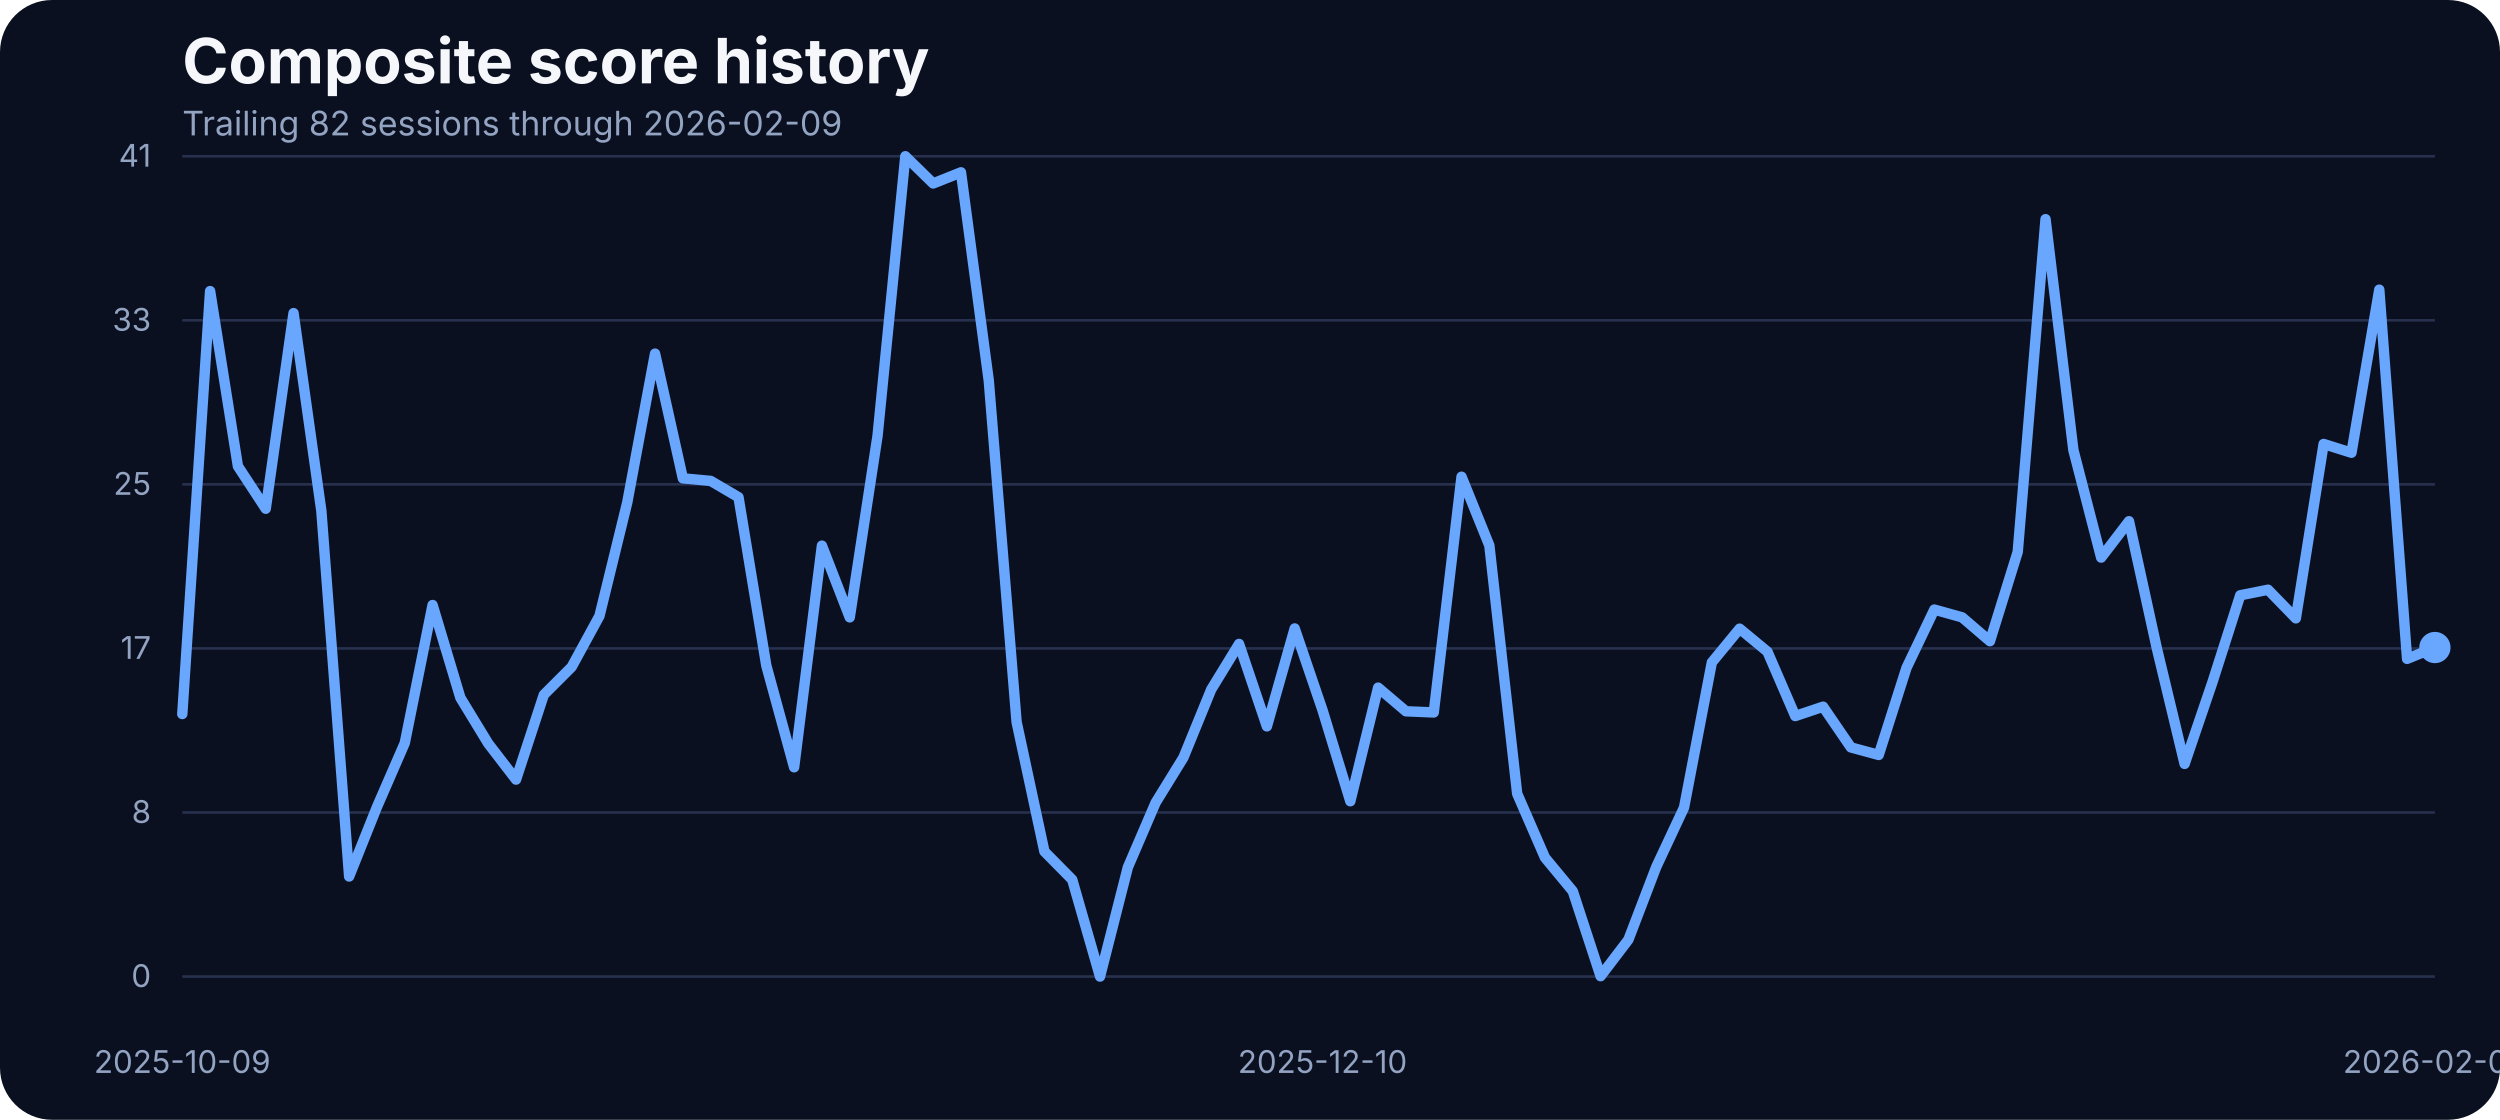
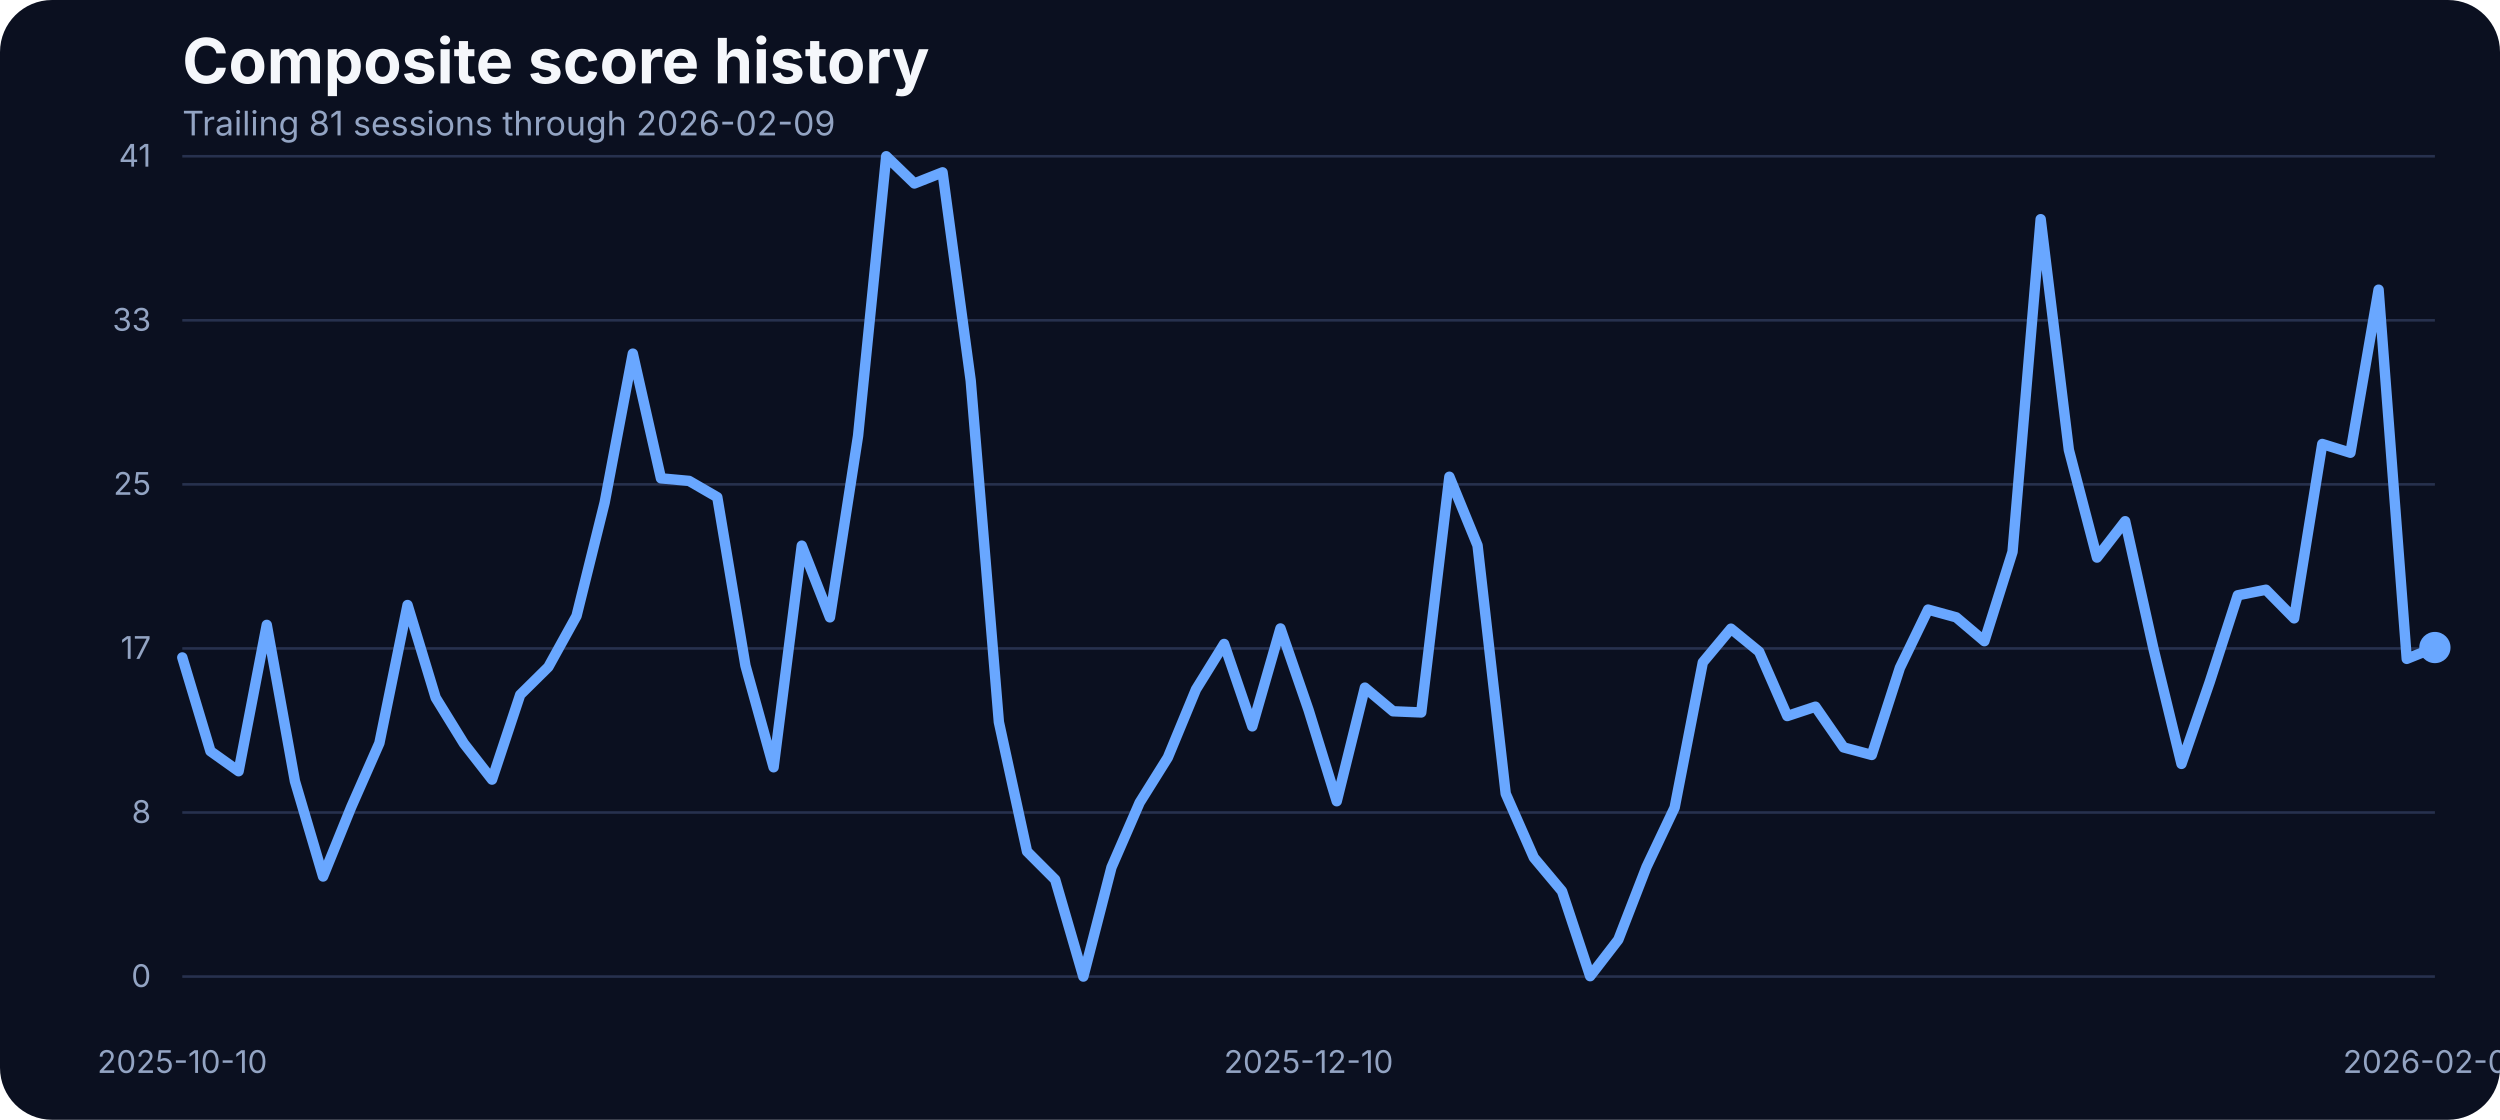
<svg xmlns="http://www.w3.org/2000/svg" width="960" height="430" viewBox="0 0 960 430" role="img" aria-label="Composite score history">
  <rect width="100%" height="100%" fill="#0b1020" rx="20" />
  <text x="70" y="32" fill="#f5f7fb" font-family="Inter, Arial, sans-serif" font-size="24" font-weight="700">Composite score history</text>
-   <text x="70" y="52" fill="#93a4c3" font-family="Inter, Arial, sans-serif" font-size="13">Trailing 82 sessions through 2026-02-09</text>
+   <text x="70" y="52" fill="#93a4c3" font-family="Inter, Arial, sans-serif" font-size="13">Trailing 81 sessions through 2026-02-09</text>
  <line x1="70" x2="935" y1="375.00" y2="375.00" stroke="#27314e" stroke-width="1" />
  <text x="58" y="379.00" text-anchor="end" fill="#93a4c3" font-family="Inter, Arial, sans-serif" font-size="12">0</text>
  <line x1="70" x2="935" y1="312.00" y2="312.00" stroke="#27314e" stroke-width="1" />
  <text x="58" y="316.00" text-anchor="end" fill="#93a4c3" font-family="Inter, Arial, sans-serif" font-size="12">8</text>
  <line x1="70" x2="935" y1="249.00" y2="249.00" stroke="#27314e" stroke-width="1" />
  <text x="58" y="253.00" text-anchor="end" fill="#93a4c3" font-family="Inter, Arial, sans-serif" font-size="12">17</text>
  <line x1="70" x2="935" y1="186.00" y2="186.00" stroke="#27314e" stroke-width="1" />
  <text x="58" y="190.00" text-anchor="end" fill="#93a4c3" font-family="Inter, Arial, sans-serif" font-size="12">25</text>
  <line x1="70" x2="935" y1="123.00" y2="123.00" stroke="#27314e" stroke-width="1" />
  <text x="58" y="127.00" text-anchor="end" fill="#93a4c3" font-family="Inter, Arial, sans-serif" font-size="12">33</text>
  <line x1="70" x2="935" y1="60.00" y2="60.00" stroke="#27314e" stroke-width="1" />
  <text x="58" y="64.00" text-anchor="end" fill="#93a4c3" font-family="Inter, Arial, sans-serif" font-size="12">41</text>
-   <text x="70.00" y="412" text-anchor="middle" fill="#93a4c3" font-family="Inter, Arial, sans-serif" font-size="12">2025-10-09</text>
-   <text x="507.84" y="412" text-anchor="middle" fill="#93a4c3" font-family="Inter, Arial, sans-serif" font-size="12">2025-12-10</text>
+   <text x="70.00" y="412" text-anchor="middle" fill="#93a4c3" font-family="Inter, Arial, sans-serif" font-size="12">2025-10-10</text>
+   <text x="502.50" y="412" text-anchor="middle" fill="#93a4c3" font-family="Inter, Arial, sans-serif" font-size="12">2025-12-10</text>
  <text x="935.00" y="412" text-anchor="middle" fill="#93a4c3" font-family="Inter, Arial, sans-serif" font-size="12">2026-02-09</text>
-   <path d="M 70.00 274.19 L 80.68 111.78 L 91.36 179.03 L 102.04 195.35 L 112.72 120.24 L 123.40 196.19 L 134.07 336.57 L 144.75 309.88 L 155.43 285.33 L 166.11 232.33 L 176.79 267.94 L 187.47 285.48 L 198.15 299.36 L 208.83 266.80 L 219.51 256.12 L 230.19 236.53 L 240.86 192.98 L 251.54 135.80 L 262.22 183.68 L 272.90 184.67 L 283.58 190.93 L 294.26 255.59 L 304.94 294.63 L 315.62 209.53 L 326.30 237.06 L 336.98 167.36 L 347.65 60.00 L 358.33 70.45 L 369.01 66.18 L 379.69 146.17 L 390.37 277.24 L 401.05 326.96 L 411.73 337.79 L 422.41 375.00 L 433.09 333.06 L 443.77 308.20 L 454.44 290.89 L 465.12 264.74 L 475.80 247.28 L 486.48 278.92 L 497.16 241.33 L 507.84 272.67 L 518.52 307.67 L 529.20 264.05 L 539.88 273.13 L 550.56 273.58 L 561.23 183.07 L 571.91 209.46 L 582.59 304.77 L 593.27 329.32 L 603.95 342.21 L 614.63 374.85 L 625.31 360.82 L 635.99 332.91 L 646.67 310.11 L 657.35 254.37 L 668.02 241.41 L 678.70 250.25 L 689.38 274.96 L 700.06 271.37 L 710.74 287.00 L 721.42 289.90 L 732.10 256.43 L 742.78 234.08 L 753.46 237.06 L 764.14 246.21 L 774.81 211.90 L 785.49 84.17 L 796.17 172.78 L 806.85 214.11 L 817.53 200.15 L 828.21 248.88 L 838.89 293.33 L 849.57 261.99 L 860.25 228.59 L 870.93 226.46 L 881.60 237.44 L 892.28 170.49 L 902.96 173.85 L 913.64 111.24 L 924.32 253.00 L 935.00 248.65" fill="none" stroke="#69a7ff" stroke-width="4" stroke-linecap="round" stroke-linejoin="round" />
+   <path d="M 70.00 252.46 L 80.81 288.45 L 91.62 296.15 L 102.44 239.96 L 113.25 299.97 L 124.06 336.57 L 134.88 309.88 L 145.69 285.33 L 156.50 232.33 L 167.31 267.94 L 178.12 285.48 L 188.94 299.36 L 199.75 266.80 L 210.56 256.12 L 221.38 236.53 L 232.19 192.98 L 243.00 135.80 L 253.81 183.68 L 264.62 184.67 L 275.44 190.93 L 286.25 255.59 L 297.06 294.63 L 307.88 209.53 L 318.69 237.06 L 329.50 167.36 L 340.31 60.00 L 351.12 70.45 L 361.94 66.18 L 372.75 146.17 L 383.56 277.24 L 394.38 326.96 L 405.19 337.79 L 416.00 375.00 L 426.81 333.06 L 437.62 308.20 L 448.44 290.89 L 459.25 264.74 L 470.06 247.28 L 480.88 278.92 L 491.69 241.33 L 502.50 272.67 L 513.31 307.67 L 524.12 264.05 L 534.94 273.13 L 545.75 273.58 L 556.56 183.07 L 567.38 209.46 L 578.19 304.77 L 589.00 329.32 L 599.81 342.21 L 610.62 374.85 L 621.44 360.82 L 632.25 332.91 L 643.06 310.11 L 653.88 254.37 L 664.69 241.41 L 675.50 250.25 L 686.31 274.96 L 697.12 271.37 L 707.94 287.00 L 718.75 289.90 L 729.56 256.43 L 740.38 234.08 L 751.19 237.06 L 762.00 246.21 L 772.81 211.90 L 783.62 84.17 L 794.44 172.78 L 805.25 214.11 L 816.06 200.15 L 826.88 248.88 L 837.69 293.33 L 848.50 261.99 L 859.31 228.59 L 870.12 226.46 L 880.94 237.44 L 891.75 170.49 L 902.56 173.85 L 913.38 111.24 L 924.19 253.00 L 935.00 248.65" fill="none" stroke="#69a7ff" stroke-width="4" stroke-linecap="round" stroke-linejoin="round" />
  <circle cx="935.00" cy="248.65" r="6" fill="#69a7ff" />
</svg>
